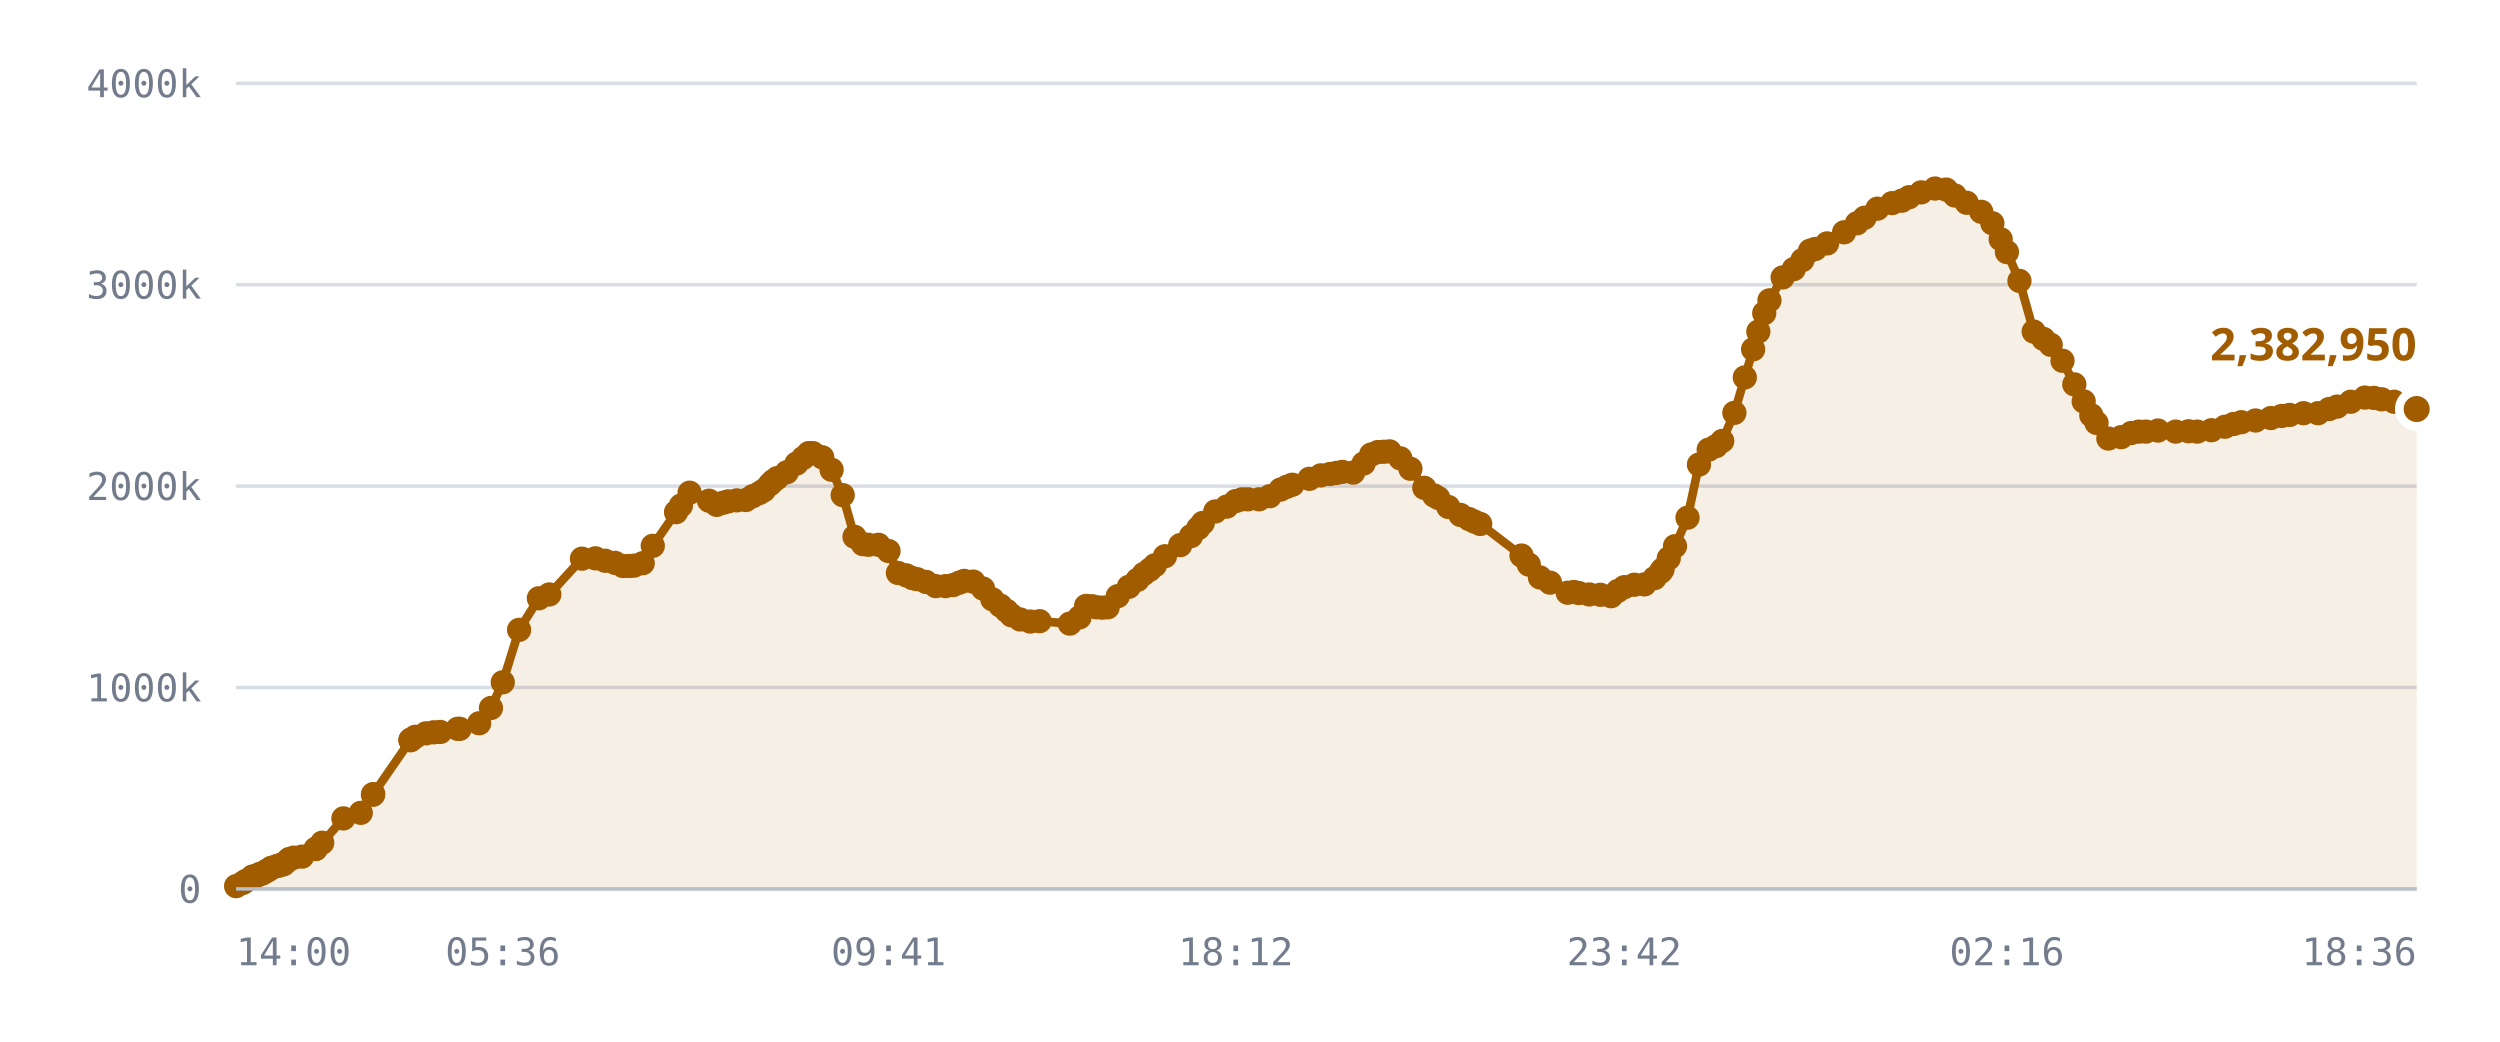
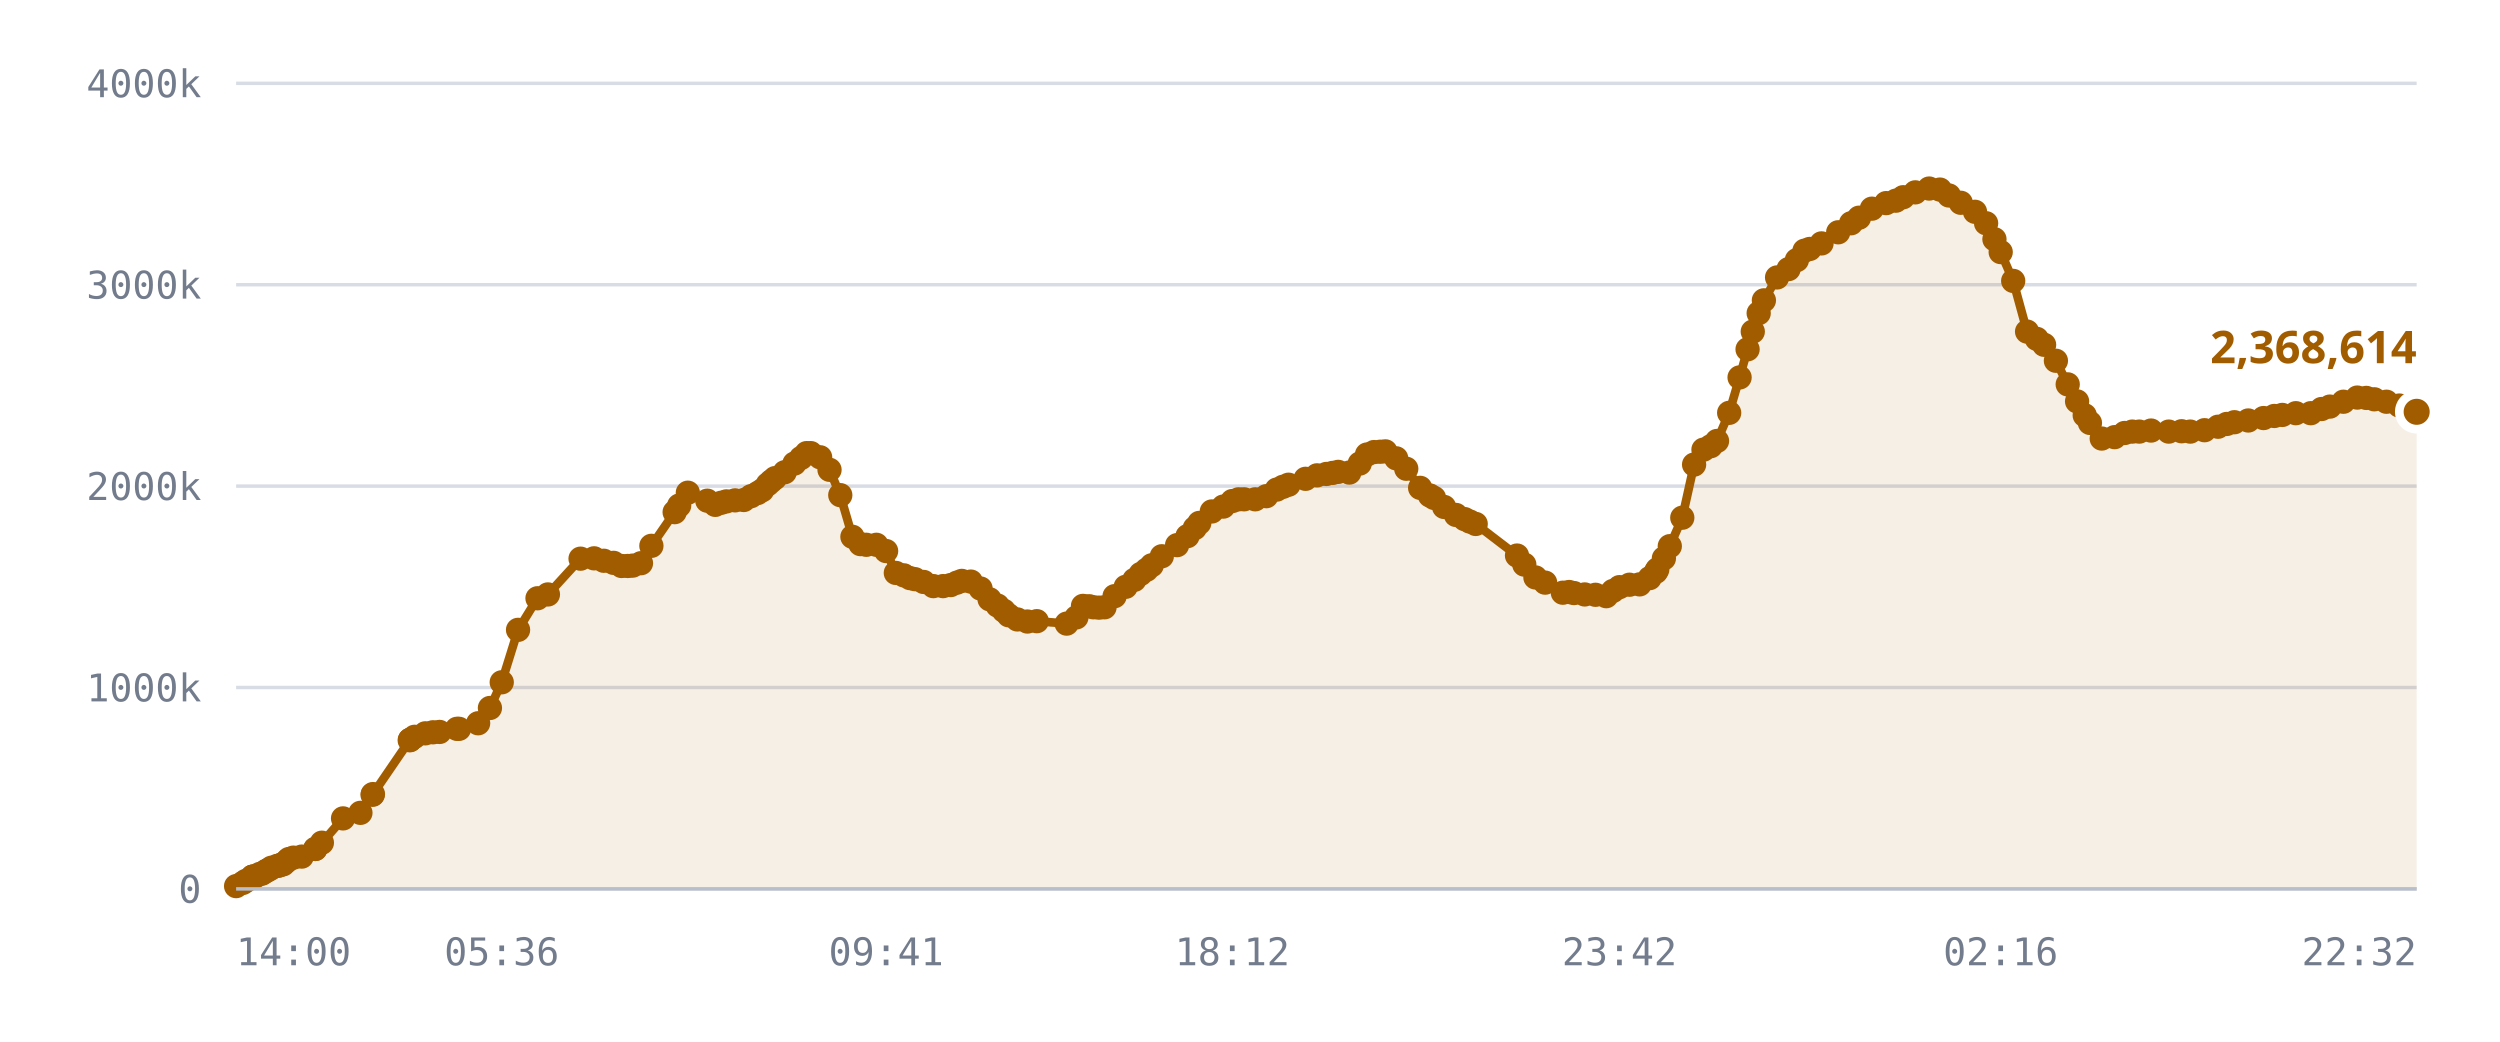
<svg xmlns="http://www.w3.org/2000/svg" viewBox="0 0 720 300" role="img" aria-label="Published DID profiles, sharded namespace">
  <style>
    .grid      { stroke: var(--chart-grid, #d8dce4); stroke-width: 1; }
    .cap       { stroke: var(--chart-cap, #9a2b22); stroke-width: 1.5; stroke-dasharray: 5 4; }
    .cap-label { fill: var(--chart-cap, #9a2b22); font: 600 11px Archivo, system-ui, sans-serif; letter-spacing: .04em; }
    .tick      { fill: var(--chart-muted, #737c8c); font: 500 11px "IBM Plex Mono", ui-monospace, monospace; }
    .tick-y    { text-anchor: end; }
    .tick-x    { text-anchor: middle; }
    .series    { fill: none; stroke: var(--chart-line, #a25c00); stroke-width: 2.5; stroke-linejoin: round; stroke-linecap: round; }
    .fill      { fill: var(--chart-fill, rgba(162,92,0,.10)); stroke: none; }
    .dot       { fill: var(--chart-line, #a25c00); }
    .dot-last  { stroke: var(--chart-bg, #fff); stroke-width: 2.5; }
    .end-label { fill: var(--chart-line, #a25c00); font: 700 13px Archivo, system-ui, sans-serif; }
    .axis      { stroke: var(--chart-axis, #b9bfca); stroke-width: 1; }
  </style>
  <line x1="68" y1="256.0" x2="696" y2="256.0" class="grid" />
  <text x="58" y="260.0" class="tick tick-y">0</text>
  <line x1="68" y1="198.0" x2="696" y2="198.0" class="grid" />
  <text x="58" y="202.0" class="tick tick-y">1000k</text>
  <line x1="68" y1="140.0" x2="696" y2="140.0" class="grid" />
  <text x="58" y="144.0" class="tick tick-y">2000k</text>
  <line x1="68" y1="82.0" x2="696" y2="82.0" class="grid" />
  <text x="58" y="86.0" class="tick tick-y">3000k</text>
  <line x1="68" y1="24.0" x2="696" y2="24.0" class="grid" />
  <text x="58" y="28.0" class="tick tick-y">4000k</text>
-   <path d="M68.0,255.2 L69.9,254.3 L70.8,253.7 L72.7,252.5 L72.8,252.5 L72.8,252.5 L73.0,252.5 L73.5,252.5 L74.8,251.7 L75.5,251.6 L76.5,251.0 L77.0,250.7 L77.7,250.3 L78.2,249.9 L79.8,249.4 L80.3,249.3 L81.2,249.0 L81.7,248.9 L82.7,248.0 L83.3,247.4 L84.6,247.0 L87.0,246.7 L90.9,244.5 L90.9,244.5 L92.8,242.7 L98.9,235.7 L103.9,234.1 L107.4,228.9 L107.5,228.7 L118.2,213.2 L118.3,213.1 L118.3,213.0 L119.6,212.2 L122.7,211.2 L124.9,210.9 L126.8,210.8 L131.8,209.9 L132.4,209.9 L138.0,208.3 L141.4,203.9 L144.8,196.5 L149.5,181.4 L155.2,172.3 L158.2,171.2 L167.6,160.9 L171.5,160.8 L174.3,161.5 L177.1,162.1 L179.4,163.0 L181.2,163.0 L182.6,162.9 L185.1,162.2 L188.0,157.2 L194.7,147.5 L196.1,145.6 L198.6,141.9 L204.2,144.2 L206.4,145.4 L208.2,144.8 L209.7,144.4 L212.2,144.1 L214.8,144.0 L216.8,142.9 L218.7,142.0 L220.0,141.2 L221.7,139.5 L222.6,138.6 L223.8,137.7 L226.6,136.0 L229.4,133.5 L231.3,131.9 L232.9,130.5 L234.1,130.5 L236.8,131.7 L239.5,135.3 L242.7,142.6 L246.1,154.6 L248.5,156.7 L250.1,156.9 L253.0,156.9 L255.9,158.7 L258.6,165.0 L261.0,165.7 L262.8,166.5 L264.1,166.8 L266.7,167.6 L269.5,168.8 L272.3,168.8 L274.5,168.5 L276.3,167.8 L277.7,167.3 L280.3,167.5 L283.1,169.5 L285.8,172.6 L288.1,174.4 L289.9,175.9 L291.3,177.2 L293.8,178.4 L296.7,179.0 L299.4,178.9 L308.1,179.6 L310.9,177.8 L312.8,174.5 L314.5,174.6 L315.8,174.9 L317.4,175.0 L319.0,174.9 L321.9,171.7 L325.1,169.0 L327.6,167.0 L329.4,165.3 L331.1,164.1 L332.6,162.8 L335.5,160.2 L339.9,157.0 L343.0,154.4 L345.1,152.1 L346.4,150.6 L350.0,147.3 L353.3,145.9 L355.9,144.3 L357.7,143.8 L359.4,143.8 L362.6,143.8 L365.7,142.9 L368.8,141.0 L370.6,140.2 L372.2,139.6 L377.1,137.9 L380.4,136.9 L383.1,136.5 L384.9,136.2 L386.6,135.9 L389.7,136.1 L392.7,133.5 L394.9,130.9 L396.8,130.2 L398.6,130.1 L400.2,130.0 L403.3,132.0 L406.2,135.0 L410.2,140.5 L413.0,142.7 L414.2,143.4 L417.1,146.0 L420.6,148.3 L423.1,149.5 L424.6,150.2 L426.3,150.9 L438.2,160.0 L440.3,162.6 L443.5,166.3 L446.4,167.8 L451.5,170.7 L453.3,170.5 L454.7,170.8 L457.7,171.2 L460.9,171.3 L464.0,171.7 L465.9,170.2 L467.8,169.1 L470.7,168.4 L473.6,168.3 L476.5,166.5 L478.3,164.7 L478.8,164.0 L480.6,160.8 L482.4,157.3 L486.0,149.1 L489.3,133.8 L492.1,129.5 L494.2,128.5 L496.0,127.0 L499.5,118.9 L502.5,108.7 L504.9,100.6 L506.4,95.5 L508.1,90.2 L509.6,86.5 L513.4,79.9 L516.6,77.5 L519.1,74.9 L521.3,72.2 L522.8,71.7 L526.2,70.1 L531.1,66.9 L534.8,64.3 L537.0,62.7 L540.7,60.1 L544.9,58.5 L547.7,57.8 L549.8,56.8 L553.3,55.4 L557.3,54.3 L560.5,54.6 L563.0,56.3 L566.4,58.4 L570.6,61.0 L573.8,64.3 L576.2,68.9 L578.0,72.6 L581.6,80.9 L585.7,95.5 L588.5,97.6 L590.6,99.3 L594.0,103.9 L597.4,110.7 L600.1,115.6 L602.3,119.6 L603.8,121.8 L607.2,126.3 L610.9,125.9 L613.8,124.7 L616.0,124.3 L618.0,124.3 L621.5,124.0 L626.6,124.3 L630.3,124.2 L632.8,124.3 L636.9,123.9 L640.8,122.9 L643.3,122.1 L645.5,121.6 L649.6,121.1 L654.0,120.4 L657.1,119.8 L659.4,119.5 L663.4,119.0 L667.6,119.0 L670.8,117.8 L673.1,117.1 L677.0,115.7 L681.1,114.5 L683.7,114.6 L685.9,115.0 L689.5,115.7 L693.2,116.8 L696.0,117.8 L696.0,256.0 L68.0,256.0 Z" class="fill" />
-   <path d="M68.0,255.2 L69.9,254.3 L70.8,253.7 L72.7,252.5 L72.8,252.5 L72.8,252.5 L73.0,252.5 L73.5,252.5 L74.8,251.7 L75.5,251.6 L76.5,251.0 L77.0,250.7 L77.7,250.3 L78.2,249.9 L79.8,249.4 L80.3,249.3 L81.2,249.0 L81.7,248.9 L82.7,248.0 L83.3,247.4 L84.6,247.0 L87.0,246.7 L90.9,244.5 L90.9,244.5 L92.8,242.7 L98.9,235.7 L103.9,234.1 L107.4,228.9 L107.5,228.7 L118.2,213.2 L118.3,213.1 L118.3,213.0 L119.6,212.2 L122.7,211.2 L124.9,210.9 L126.8,210.8 L131.8,209.9 L132.4,209.9 L138.0,208.3 L141.4,203.9 L144.8,196.5 L149.5,181.4 L155.2,172.3 L158.2,171.2 L167.6,160.9 L171.5,160.8 L174.3,161.5 L177.1,162.1 L179.4,163.0 L181.2,163.0 L182.6,162.9 L185.1,162.2 L188.0,157.2 L194.7,147.5 L196.1,145.6 L198.6,141.9 L204.2,144.2 L206.4,145.4 L208.2,144.8 L209.7,144.4 L212.2,144.1 L214.8,144.0 L216.8,142.9 L218.7,142.0 L220.0,141.2 L221.7,139.5 L222.6,138.6 L223.8,137.7 L226.6,136.0 L229.4,133.5 L231.3,131.9 L232.9,130.5 L234.1,130.5 L236.8,131.7 L239.5,135.3 L242.7,142.6 L246.1,154.6 L248.5,156.7 L250.1,156.9 L253.0,156.9 L255.9,158.7 L258.6,165.0 L261.0,165.7 L262.8,166.5 L264.1,166.8 L266.7,167.6 L269.5,168.8 L272.3,168.8 L274.5,168.5 L276.3,167.8 L277.7,167.3 L280.3,167.5 L283.1,169.5 L285.8,172.6 L288.1,174.4 L289.9,175.9 L291.3,177.2 L293.8,178.4 L296.7,179.0 L299.4,178.9 L308.1,179.6 L310.9,177.8 L312.8,174.5 L314.5,174.6 L315.8,174.9 L317.4,175.0 L319.0,174.9 L321.9,171.7 L325.1,169.0 L327.6,167.0 L329.4,165.3 L331.1,164.1 L332.6,162.8 L335.5,160.2 L339.9,157.0 L343.0,154.4 L345.1,152.1 L346.4,150.6 L350.0,147.3 L353.3,145.9 L355.9,144.3 L357.7,143.8 L359.4,143.8 L362.6,143.8 L365.7,142.9 L368.8,141.0 L370.6,140.2 L372.2,139.6 L377.1,137.9 L380.4,136.9 L383.1,136.5 L384.9,136.2 L386.6,135.9 L389.7,136.1 L392.7,133.5 L394.9,130.9 L396.8,130.2 L398.6,130.1 L400.2,130.0 L403.3,132.0 L406.2,135.0 L410.2,140.5 L413.0,142.7 L414.2,143.4 L417.1,146.0 L420.6,148.3 L423.1,149.5 L424.6,150.2 L426.3,150.9 L438.2,160.0 L440.3,162.6 L443.5,166.3 L446.4,167.8 L451.5,170.7 L453.3,170.5 L454.7,170.8 L457.7,171.2 L460.9,171.3 L464.0,171.7 L465.9,170.2 L467.8,169.1 L470.7,168.4 L473.6,168.3 L476.5,166.5 L478.3,164.7 L478.8,164.0 L480.6,160.8 L482.4,157.3 L486.0,149.1 L489.3,133.8 L492.1,129.5 L494.2,128.5 L496.0,127.0 L499.5,118.9 L502.5,108.7 L504.9,100.6 L506.4,95.5 L508.1,90.2 L509.6,86.5 L513.4,79.9 L516.6,77.5 L519.1,74.9 L521.3,72.2 L522.8,71.7 L526.2,70.1 L531.1,66.9 L534.8,64.3 L537.0,62.7 L540.7,60.1 L544.9,58.5 L547.7,57.8 L549.8,56.8 L553.3,55.4 L557.3,54.3 L560.5,54.6 L563.0,56.3 L566.4,58.4 L570.6,61.0 L573.8,64.3 L576.2,68.9 L578.0,72.6 L581.6,80.9 L585.7,95.5 L588.5,97.6 L590.6,99.3 L594.0,103.9 L597.4,110.7 L600.1,115.6 L602.3,119.6 L603.8,121.8 L607.2,126.3 L610.9,125.9 L613.8,124.7 L616.0,124.3 L618.0,124.3 L621.5,124.0 L626.6,124.3 L630.3,124.2 L632.8,124.3 L636.9,123.9 L640.8,122.9 L643.3,122.1 L645.5,121.6 L649.6,121.1 L654.0,120.4 L657.1,119.8 L659.4,119.5 L663.4,119.0 L667.6,119.0 L670.8,117.8 L673.1,117.1 L677.0,115.7 L681.1,114.5 L683.7,114.6 L685.9,115.0 L689.5,115.7 L693.2,116.8 L696.0,117.8" class="series" />
+   <path d="M68.0,255.2 L69.9,254.3 L70.8,253.7 L72.7,252.5 L72.7,252.5 L72.8,252.5 L72.9,252.5 L73.4,252.5 L74.8,251.7 L75.5,251.6 L76.4,251.0 L76.9,250.7 L77.7,250.3 L78.2,249.9 L79.8,249.4 L80.3,249.3 L81.1,249.0 L81.6,248.9 L82.6,248.0 L83.2,247.4 L84.5,247.0 L86.9,246.7 L90.8,244.5 L90.8,244.5 L92.7,242.7 L98.8,235.7 L103.8,234.1 L107.3,228.9 L107.4,228.7 L118.0,213.2 L118.1,213.1 L118.2,213.0 L119.4,212.2 L122.5,211.2 L124.7,210.9 L126.6,210.8 L131.6,209.9 L132.2,209.9 L137.7,208.3 L141.1,203.9 L144.5,196.5 L149.2,181.4 L154.8,172.3 L157.8,171.2 L167.2,160.9 L171.1,160.8 L173.9,161.5 L176.7,162.1 L179.0,163.0 L180.8,163.0 L182.2,162.9 L184.6,162.2 L187.6,157.2 L194.3,147.5 L195.6,145.6 L198.1,141.9 L203.7,144.2 L206.0,145.4 L207.7,144.8 L209.2,144.4 L211.7,144.1 L214.2,144.0 L216.3,142.9 L218.2,142.0 L219.5,141.2 L221.1,139.5 L222.1,138.6 L223.2,137.7 L226.0,136.0 L228.8,133.5 L230.7,131.9 L232.3,130.5 L233.5,130.5 L236.2,131.7 L238.9,135.3 L242.0,142.6 L245.5,154.6 L247.8,156.7 L249.5,156.9 L252.4,156.9 L255.2,158.7 L258.0,165.0 L260.3,165.7 L262.1,166.5 L263.5,166.8 L266.0,167.6 L268.8,168.8 L271.6,168.8 L273.8,168.5 L275.6,167.8 L277.0,167.3 L279.6,167.5 L282.4,169.5 L285.0,172.6 L287.3,174.4 L289.1,175.9 L290.5,177.2 L293.0,178.4 L295.9,179.0 L298.6,178.9 L307.2,179.6 L310.0,177.8 L311.9,174.5 L313.7,174.6 L314.9,174.9 L316.5,175.0 L318.1,174.9 L321.0,171.7 L324.2,169.0 L326.7,167.0 L328.5,165.3 L330.2,164.1 L331.7,162.8 L334.6,160.2 L339.0,157.0 L342.0,154.4 L344.1,152.1 L345.4,150.6 L349.0,147.3 L352.3,145.9 L354.9,144.3 L356.7,143.8 L358.3,143.8 L361.5,143.8 L364.7,142.9 L367.7,141.0 L369.5,140.2 L371.1,139.6 L376.0,137.9 L379.3,136.9 L382.0,136.5 L383.8,136.2 L385.4,135.9 L388.6,136.1 L391.6,133.5 L393.7,130.9 L395.7,130.2 L397.5,130.1 L399.0,130.0 L402.1,132.0 L405.0,135.0 L409.0,140.5 L411.8,142.7 L413.0,143.4 L415.9,146.0 L419.3,148.3 L421.8,149.5 L423.3,150.2 L425.0,150.9 L436.9,160.0 L439.0,162.6 L442.2,166.3 L445.0,167.8 L450.1,170.7 L451.9,170.5 L453.3,170.8 L456.4,171.2 L459.5,171.3 L462.6,171.7 L464.5,170.2 L466.4,169.1 L469.3,168.4 L472.2,168.3 L475.1,166.5 L476.9,164.7 L477.3,164.0 L479.2,160.8 L480.9,157.3 L484.5,149.1 L487.9,133.8 L490.6,129.5 L492.7,128.5 L494.5,127.0 L498.0,118.9 L501.0,108.7 L503.3,100.6 L504.8,95.5 L506.5,90.2 L508.0,86.5 L511.8,79.9 L515.1,77.5 L517.5,74.9 L519.7,72.2 L521.2,71.7 L524.6,70.1 L529.4,66.9 L533.1,64.3 L535.4,62.7 L539.1,60.1 L543.2,58.5 L546.0,57.8 L548.1,56.8 L551.6,55.4 L555.6,54.3 L558.7,54.6 L561.3,56.3 L564.7,58.4 L568.8,61.0 L572.0,64.3 L574.4,68.9 L576.2,72.6 L579.8,80.9 L583.8,95.5 L586.6,97.6 L588.7,99.3 L592.1,103.9 L595.5,110.7 L598.2,115.6 L600.4,119.6 L601.9,121.8 L605.3,126.3 L609.0,125.9 L611.9,124.7 L614.1,124.3 L616.1,124.3 L619.5,124.0 L624.6,124.3 L628.3,124.2 L630.8,124.3 L634.9,123.9 L638.8,122.9 L641.3,122.1 L643.5,121.6 L647.5,121.1 L651.9,120.4 L655.0,119.8 L657.3,119.5 L661.2,119.0 L665.5,119.0 L668.6,117.8 L671.0,117.1 L674.9,115.7 L678.9,114.5 L681.5,114.6 L683.8,115.0 L687.3,115.7 L691.0,116.8 L693.8,117.8 L696.0,118.6 L696.0,256.0 L68.0,256.0 Z" class="fill" />
+   <path d="M68.0,255.2 L69.9,254.3 L70.8,253.7 L72.7,252.5 L72.7,252.5 L72.8,252.5 L72.9,252.5 L73.4,252.5 L74.8,251.7 L75.5,251.6 L76.4,251.0 L76.9,250.7 L77.7,250.3 L78.2,249.9 L79.8,249.4 L80.3,249.3 L81.1,249.0 L81.6,248.9 L82.6,248.0 L83.2,247.4 L84.5,247.0 L86.9,246.7 L90.8,244.5 L90.8,244.5 L92.7,242.7 L98.8,235.7 L103.8,234.1 L107.3,228.9 L107.4,228.7 L118.0,213.2 L118.1,213.1 L118.2,213.0 L119.4,212.2 L122.5,211.2 L124.7,210.9 L126.6,210.8 L131.6,209.9 L132.2,209.9 L137.7,208.3 L141.1,203.9 L144.5,196.5 L149.2,181.4 L154.8,172.3 L157.8,171.2 L167.2,160.9 L171.1,160.8 L173.9,161.5 L176.7,162.1 L179.0,163.0 L180.8,163.0 L182.2,162.9 L184.6,162.2 L187.6,157.2 L194.3,147.5 L195.6,145.6 L198.1,141.9 L203.7,144.2 L206.0,145.4 L207.7,144.8 L209.2,144.4 L211.7,144.1 L214.2,144.0 L216.3,142.9 L218.2,142.0 L219.5,141.2 L221.1,139.5 L222.1,138.6 L223.2,137.7 L226.0,136.0 L228.8,133.5 L230.7,131.9 L232.3,130.5 L233.5,130.5 L236.2,131.7 L238.9,135.3 L242.0,142.6 L245.5,154.6 L247.8,156.7 L249.5,156.9 L252.4,156.9 L255.2,158.7 L258.0,165.0 L260.3,165.7 L262.1,166.5 L263.5,166.8 L266.0,167.6 L268.8,168.8 L271.6,168.8 L273.8,168.5 L275.6,167.8 L277.0,167.3 L279.6,167.5 L282.4,169.5 L285.0,172.6 L287.3,174.4 L289.1,175.9 L290.5,177.2 L293.0,178.4 L295.9,179.0 L298.6,178.9 L307.2,179.6 L310.0,177.8 L311.9,174.5 L313.7,174.6 L314.9,174.9 L316.5,175.0 L318.1,174.9 L321.0,171.7 L324.2,169.0 L326.7,167.0 L328.5,165.3 L330.2,164.1 L331.7,162.8 L334.6,160.2 L339.0,157.0 L342.0,154.4 L344.1,152.1 L345.4,150.6 L349.0,147.3 L352.3,145.9 L354.9,144.3 L356.7,143.8 L358.3,143.8 L361.5,143.8 L364.7,142.9 L367.7,141.0 L369.5,140.2 L371.1,139.6 L376.0,137.9 L379.3,136.9 L382.0,136.5 L383.8,136.2 L385.4,135.9 L388.6,136.1 L391.6,133.5 L393.7,130.9 L395.7,130.2 L397.5,130.1 L399.0,130.0 L402.1,132.0 L405.0,135.0 L409.0,140.5 L411.8,142.7 L413.0,143.4 L415.9,146.0 L419.3,148.3 L421.8,149.5 L423.3,150.2 L425.0,150.9 L436.9,160.0 L439.0,162.6 L442.2,166.3 L445.0,167.8 L450.1,170.7 L451.9,170.5 L453.3,170.8 L456.4,171.2 L459.5,171.3 L462.6,171.7 L464.5,170.2 L466.4,169.1 L469.3,168.4 L472.2,168.3 L475.1,166.5 L476.9,164.7 L477.3,164.0 L479.2,160.8 L480.9,157.3 L484.5,149.1 L487.9,133.8 L490.6,129.5 L492.7,128.5 L494.5,127.0 L498.0,118.9 L501.0,108.7 L503.3,100.6 L504.8,95.5 L506.5,90.2 L508.0,86.5 L511.8,79.9 L515.1,77.5 L517.5,74.9 L519.7,72.2 L521.2,71.7 L524.6,70.1 L529.4,66.9 L533.1,64.3 L535.4,62.7 L539.1,60.1 L543.2,58.5 L546.0,57.8 L548.1,56.8 L551.6,55.4 L555.6,54.3 L558.7,54.6 L561.3,56.3 L564.7,58.4 L568.8,61.0 L572.0,64.3 L574.4,68.9 L576.2,72.6 L579.8,80.9 L583.8,95.5 L586.6,97.6 L588.7,99.3 L592.1,103.9 L595.5,110.7 L598.2,115.6 L600.4,119.6 L601.9,121.8 L605.3,126.3 L609.0,125.9 L611.9,124.7 L614.1,124.3 L616.1,124.3 L619.5,124.0 L624.6,124.3 L628.3,124.2 L630.8,124.3 L634.9,123.9 L638.8,122.9 L641.3,122.1 L643.5,121.6 L647.5,121.1 L651.9,120.4 L655.0,119.8 L657.3,119.5 L661.2,119.0 L665.5,119.0 L668.6,117.8 L671.0,117.1 L674.9,115.7 L678.9,114.5 L681.5,114.6 L683.8,115.0 L687.3,115.7 L691.0,116.8 L693.8,117.8 L696.0,118.6" class="series" />
  <circle cx="68.0" cy="255.2" r="3.5" class="dot" />
  <circle cx="69.9" cy="254.3" r="3.5" class="dot" />
  <circle cx="70.8" cy="253.7" r="3.5" class="dot" />
  <circle cx="72.7" cy="252.5" r="3.5" class="dot" />
+   <circle cx="72.7" cy="252.5" r="3.5" class="dot" />
  <circle cx="72.8" cy="252.5" r="3.5" class="dot" />
-   <circle cx="72.8" cy="252.5" r="3.5" class="dot" />
-   <circle cx="73.0" cy="252.5" r="3.5" class="dot" />
-   <circle cx="73.5" cy="252.5" r="3.5" class="dot" />
+   <circle cx="72.9" cy="252.5" r="3.5" class="dot" />
+   <circle cx="73.4" cy="252.5" r="3.5" class="dot" />
  <circle cx="74.8" cy="251.7" r="3.5" class="dot" />
  <circle cx="75.5" cy="251.6" r="3.5" class="dot" />
-   <circle cx="76.5" cy="251.0" r="3.5" class="dot" />
-   <circle cx="77.0" cy="250.7" r="3.5" class="dot" />
+   <circle cx="76.4" cy="251.0" r="3.5" class="dot" />
+   <circle cx="76.9" cy="250.7" r="3.5" class="dot" />
  <circle cx="77.7" cy="250.3" r="3.5" class="dot" />
  <circle cx="78.2" cy="249.9" r="3.5" class="dot" />
  <circle cx="79.8" cy="249.4" r="3.5" class="dot" />
  <circle cx="80.3" cy="249.3" r="3.5" class="dot" />
-   <circle cx="81.2" cy="249.0" r="3.5" class="dot" />
-   <circle cx="81.7" cy="248.9" r="3.5" class="dot" />
-   <circle cx="82.7" cy="248.0" r="3.5" class="dot" />
-   <circle cx="83.3" cy="247.4" r="3.5" class="dot" />
-   <circle cx="84.6" cy="247.0" r="3.5" class="dot" />
-   <circle cx="87.0" cy="246.7" r="3.5" class="dot" />
-   <circle cx="90.9" cy="244.5" r="3.5" class="dot" />
-   <circle cx="90.9" cy="244.5" r="3.5" class="dot" />
-   <circle cx="92.8" cy="242.7" r="3.5" class="dot" />
-   <circle cx="98.9" cy="235.7" r="3.5" class="dot" />
-   <circle cx="103.9" cy="234.1" r="3.5" class="dot" />
-   <circle cx="107.4" cy="228.9" r="3.5" class="dot" />
-   <circle cx="107.5" cy="228.7" r="3.5" class="dot" />
-   <circle cx="118.2" cy="213.2" r="3.5" class="dot" />
-   <circle cx="118.3" cy="213.1" r="3.5" class="dot" />
-   <circle cx="118.3" cy="213.0" r="3.5" class="dot" />
-   <circle cx="119.6" cy="212.2" r="3.5" class="dot" />
-   <circle cx="122.7" cy="211.2" r="3.5" class="dot" />
-   <circle cx="124.9" cy="210.9" r="3.5" class="dot" />
-   <circle cx="126.8" cy="210.8" r="3.5" class="dot" />
-   <circle cx="131.8" cy="209.9" r="3.5" class="dot" />
-   <circle cx="132.4" cy="209.9" r="3.5" class="dot" />
-   <circle cx="138.0" cy="208.3" r="3.5" class="dot" />
-   <circle cx="141.4" cy="203.9" r="3.5" class="dot" />
-   <circle cx="144.8" cy="196.5" r="3.5" class="dot" />
-   <circle cx="149.5" cy="181.4" r="3.5" class="dot" />
-   <circle cx="155.2" cy="172.3" r="3.5" class="dot" />
-   <circle cx="158.2" cy="171.2" r="3.5" class="dot" />
-   <circle cx="167.6" cy="160.9" r="3.5" class="dot" />
-   <circle cx="171.5" cy="160.8" r="3.5" class="dot" />
-   <circle cx="174.3" cy="161.5" r="3.5" class="dot" />
-   <circle cx="177.1" cy="162.1" r="3.5" class="dot" />
-   <circle cx="179.4" cy="163.0" r="3.5" class="dot" />
-   <circle cx="181.2" cy="163.0" r="3.5" class="dot" />
-   <circle cx="182.6" cy="162.9" r="3.5" class="dot" />
-   <circle cx="185.1" cy="162.2" r="3.5" class="dot" />
-   <circle cx="188.0" cy="157.2" r="3.5" class="dot" />
-   <circle cx="194.7" cy="147.5" r="3.5" class="dot" />
-   <circle cx="196.1" cy="145.6" r="3.5" class="dot" />
-   <circle cx="198.6" cy="141.9" r="3.5" class="dot" />
-   <circle cx="204.2" cy="144.2" r="3.5" class="dot" />
-   <circle cx="206.4" cy="145.4" r="3.5" class="dot" />
-   <circle cx="208.2" cy="144.8" r="3.5" class="dot" />
-   <circle cx="209.7" cy="144.4" r="3.5" class="dot" />
-   <circle cx="212.2" cy="144.1" r="3.5" class="dot" />
-   <circle cx="214.8" cy="144.0" r="3.5" class="dot" />
-   <circle cx="216.8" cy="142.9" r="3.5" class="dot" />
-   <circle cx="218.7" cy="142.0" r="3.5" class="dot" />
-   <circle cx="220.0" cy="141.2" r="3.5" class="dot" />
-   <circle cx="221.7" cy="139.5" r="3.5" class="dot" />
-   <circle cx="222.6" cy="138.6" r="3.5" class="dot" />
-   <circle cx="223.8" cy="137.7" r="3.5" class="dot" />
-   <circle cx="226.6" cy="136.0" r="3.5" class="dot" />
-   <circle cx="229.4" cy="133.5" r="3.5" class="dot" />
-   <circle cx="231.3" cy="131.9" r="3.5" class="dot" />
-   <circle cx="232.9" cy="130.5" r="3.5" class="dot" />
-   <circle cx="234.1" cy="130.5" r="3.5" class="dot" />
-   <circle cx="236.8" cy="131.7" r="3.5" class="dot" />
-   <circle cx="239.5" cy="135.3" r="3.5" class="dot" />
-   <circle cx="242.7" cy="142.6" r="3.5" class="dot" />
-   <circle cx="246.1" cy="154.6" r="3.5" class="dot" />
-   <circle cx="248.5" cy="156.7" r="3.5" class="dot" />
-   <circle cx="250.1" cy="156.9" r="3.5" class="dot" />
-   <circle cx="253.0" cy="156.9" r="3.5" class="dot" />
-   <circle cx="255.9" cy="158.7" r="3.5" class="dot" />
-   <circle cx="258.6" cy="165.0" r="3.5" class="dot" />
-   <circle cx="261.0" cy="165.7" r="3.5" class="dot" />
-   <circle cx="262.8" cy="166.5" r="3.5" class="dot" />
-   <circle cx="264.1" cy="166.8" r="3.5" class="dot" />
-   <circle cx="266.7" cy="167.6" r="3.5" class="dot" />
-   <circle cx="269.5" cy="168.8" r="3.5" class="dot" />
-   <circle cx="272.3" cy="168.8" r="3.5" class="dot" />
-   <circle cx="274.5" cy="168.5" r="3.5" class="dot" />
-   <circle cx="276.3" cy="167.8" r="3.5" class="dot" />
-   <circle cx="277.7" cy="167.3" r="3.5" class="dot" />
-   <circle cx="280.3" cy="167.5" r="3.5" class="dot" />
-   <circle cx="283.1" cy="169.5" r="3.5" class="dot" />
-   <circle cx="285.8" cy="172.6" r="3.5" class="dot" />
-   <circle cx="288.1" cy="174.4" r="3.5" class="dot" />
-   <circle cx="289.9" cy="175.9" r="3.5" class="dot" />
-   <circle cx="291.3" cy="177.2" r="3.5" class="dot" />
-   <circle cx="293.8" cy="178.4" r="3.5" class="dot" />
-   <circle cx="296.7" cy="179.0" r="3.5" class="dot" />
-   <circle cx="299.4" cy="178.9" r="3.5" class="dot" />
-   <circle cx="308.1" cy="179.6" r="3.5" class="dot" />
-   <circle cx="310.9" cy="177.8" r="3.5" class="dot" />
-   <circle cx="312.8" cy="174.5" r="3.5" class="dot" />
-   <circle cx="314.5" cy="174.6" r="3.5" class="dot" />
-   <circle cx="315.8" cy="174.9" r="3.5" class="dot" />
-   <circle cx="317.4" cy="175.0" r="3.5" class="dot" />
-   <circle cx="319.0" cy="174.9" r="3.5" class="dot" />
-   <circle cx="321.9" cy="171.7" r="3.5" class="dot" />
-   <circle cx="325.1" cy="169.0" r="3.5" class="dot" />
-   <circle cx="327.6" cy="167.0" r="3.5" class="dot" />
-   <circle cx="329.4" cy="165.3" r="3.5" class="dot" />
-   <circle cx="331.1" cy="164.1" r="3.5" class="dot" />
-   <circle cx="332.6" cy="162.8" r="3.5" class="dot" />
-   <circle cx="335.5" cy="160.2" r="3.5" class="dot" />
-   <circle cx="339.9" cy="157.0" r="3.5" class="dot" />
-   <circle cx="343.0" cy="154.4" r="3.5" class="dot" />
-   <circle cx="345.1" cy="152.1" r="3.5" class="dot" />
-   <circle cx="346.4" cy="150.6" r="3.5" class="dot" />
-   <circle cx="350.0" cy="147.3" r="3.5" class="dot" />
-   <circle cx="353.3" cy="145.9" r="3.5" class="dot" />
-   <circle cx="355.9" cy="144.3" r="3.5" class="dot" />
-   <circle cx="357.7" cy="143.8" r="3.5" class="dot" />
-   <circle cx="359.4" cy="143.8" r="3.5" class="dot" />
-   <circle cx="362.6" cy="143.8" r="3.5" class="dot" />
-   <circle cx="365.7" cy="142.9" r="3.5" class="dot" />
-   <circle cx="368.8" cy="141.0" r="3.5" class="dot" />
-   <circle cx="370.6" cy="140.2" r="3.5" class="dot" />
-   <circle cx="372.2" cy="139.6" r="3.5" class="dot" />
-   <circle cx="377.1" cy="137.9" r="3.5" class="dot" />
-   <circle cx="380.4" cy="136.9" r="3.5" class="dot" />
-   <circle cx="383.1" cy="136.5" r="3.5" class="dot" />
-   <circle cx="384.9" cy="136.2" r="3.5" class="dot" />
-   <circle cx="386.6" cy="135.9" r="3.5" class="dot" />
-   <circle cx="389.7" cy="136.1" r="3.5" class="dot" />
-   <circle cx="392.7" cy="133.5" r="3.5" class="dot" />
-   <circle cx="394.9" cy="130.9" r="3.5" class="dot" />
-   <circle cx="396.8" cy="130.2" r="3.5" class="dot" />
-   <circle cx="398.6" cy="130.1" r="3.5" class="dot" />
-   <circle cx="400.2" cy="130.0" r="3.5" class="dot" />
-   <circle cx="403.3" cy="132.0" r="3.5" class="dot" />
-   <circle cx="406.2" cy="135.0" r="3.5" class="dot" />
-   <circle cx="410.2" cy="140.5" r="3.5" class="dot" />
-   <circle cx="413.0" cy="142.7" r="3.5" class="dot" />
-   <circle cx="414.2" cy="143.4" r="3.5" class="dot" />
-   <circle cx="417.1" cy="146.0" r="3.5" class="dot" />
-   <circle cx="420.6" cy="148.3" r="3.5" class="dot" />
-   <circle cx="423.1" cy="149.5" r="3.5" class="dot" />
-   <circle cx="424.6" cy="150.2" r="3.5" class="dot" />
-   <circle cx="426.3" cy="150.9" r="3.5" class="dot" />
-   <circle cx="438.2" cy="160.0" r="3.5" class="dot" />
-   <circle cx="440.3" cy="162.6" r="3.5" class="dot" />
-   <circle cx="443.5" cy="166.3" r="3.5" class="dot" />
-   <circle cx="446.4" cy="167.8" r="3.5" class="dot" />
-   <circle cx="451.5" cy="170.7" r="3.5" class="dot" />
-   <circle cx="453.3" cy="170.5" r="3.5" class="dot" />
-   <circle cx="454.7" cy="170.8" r="3.5" class="dot" />
-   <circle cx="457.7" cy="171.2" r="3.5" class="dot" />
-   <circle cx="460.9" cy="171.3" r="3.5" class="dot" />
-   <circle cx="464.0" cy="171.7" r="3.5" class="dot" />
-   <circle cx="465.9" cy="170.2" r="3.5" class="dot" />
-   <circle cx="467.8" cy="169.1" r="3.5" class="dot" />
-   <circle cx="470.7" cy="168.4" r="3.5" class="dot" />
-   <circle cx="473.6" cy="168.3" r="3.5" class="dot" />
-   <circle cx="476.5" cy="166.5" r="3.5" class="dot" />
-   <circle cx="478.3" cy="164.7" r="3.5" class="dot" />
-   <circle cx="478.8" cy="164.0" r="3.5" class="dot" />
-   <circle cx="480.6" cy="160.8" r="3.5" class="dot" />
-   <circle cx="482.4" cy="157.3" r="3.5" class="dot" />
-   <circle cx="486.0" cy="149.1" r="3.5" class="dot" />
-   <circle cx="489.3" cy="133.8" r="3.5" class="dot" />
-   <circle cx="492.1" cy="129.5" r="3.5" class="dot" />
-   <circle cx="494.2" cy="128.5" r="3.5" class="dot" />
-   <circle cx="496.0" cy="127.0" r="3.5" class="dot" />
-   <circle cx="499.5" cy="118.9" r="3.5" class="dot" />
-   <circle cx="502.5" cy="108.7" r="3.5" class="dot" />
-   <circle cx="504.9" cy="100.6" r="3.5" class="dot" />
-   <circle cx="506.4" cy="95.5" r="3.5" class="dot" />
-   <circle cx="508.1" cy="90.2" r="3.5" class="dot" />
-   <circle cx="509.6" cy="86.5" r="3.5" class="dot" />
-   <circle cx="513.4" cy="79.9" r="3.5" class="dot" />
-   <circle cx="516.6" cy="77.5" r="3.5" class="dot" />
-   <circle cx="519.1" cy="74.9" r="3.5" class="dot" />
-   <circle cx="521.3" cy="72.2" r="3.5" class="dot" />
-   <circle cx="522.8" cy="71.7" r="3.5" class="dot" />
-   <circle cx="526.2" cy="70.1" r="3.5" class="dot" />
-   <circle cx="531.1" cy="66.9" r="3.5" class="dot" />
-   <circle cx="534.8" cy="64.3" r="3.5" class="dot" />
-   <circle cx="537.0" cy="62.7" r="3.5" class="dot" />
-   <circle cx="540.7" cy="60.1" r="3.5" class="dot" />
-   <circle cx="544.9" cy="58.5" r="3.5" class="dot" />
-   <circle cx="547.7" cy="57.8" r="3.5" class="dot" />
-   <circle cx="549.8" cy="56.8" r="3.5" class="dot" />
-   <circle cx="553.3" cy="55.4" r="3.5" class="dot" />
-   <circle cx="557.3" cy="54.3" r="3.5" class="dot" />
-   <circle cx="560.5" cy="54.6" r="3.5" class="dot" />
-   <circle cx="563.0" cy="56.3" r="3.5" class="dot" />
-   <circle cx="566.4" cy="58.4" r="3.5" class="dot" />
-   <circle cx="570.6" cy="61.0" r="3.5" class="dot" />
-   <circle cx="573.8" cy="64.3" r="3.5" class="dot" />
-   <circle cx="576.2" cy="68.9" r="3.5" class="dot" />
-   <circle cx="578.0" cy="72.6" r="3.5" class="dot" />
-   <circle cx="581.6" cy="80.9" r="3.5" class="dot" />
-   <circle cx="585.7" cy="95.5" r="3.5" class="dot" />
-   <circle cx="588.5" cy="97.6" r="3.5" class="dot" />
-   <circle cx="590.6" cy="99.3" r="3.5" class="dot" />
-   <circle cx="594.0" cy="103.9" r="3.5" class="dot" />
-   <circle cx="597.4" cy="110.7" r="3.5" class="dot" />
-   <circle cx="600.1" cy="115.6" r="3.5" class="dot" />
-   <circle cx="602.3" cy="119.6" r="3.5" class="dot" />
-   <circle cx="603.8" cy="121.8" r="3.5" class="dot" />
-   <circle cx="607.2" cy="126.3" r="3.5" class="dot" />
-   <circle cx="610.9" cy="125.9" r="3.5" class="dot" />
-   <circle cx="613.8" cy="124.7" r="3.5" class="dot" />
-   <circle cx="616.0" cy="124.3" r="3.5" class="dot" />
-   <circle cx="618.0" cy="124.3" r="3.5" class="dot" />
-   <circle cx="621.5" cy="124.0" r="3.5" class="dot" />
-   <circle cx="626.6" cy="124.3" r="3.5" class="dot" />
-   <circle cx="630.3" cy="124.2" r="3.5" class="dot" />
-   <circle cx="632.8" cy="124.3" r="3.5" class="dot" />
-   <circle cx="636.9" cy="123.9" r="3.5" class="dot" />
-   <circle cx="640.8" cy="122.9" r="3.5" class="dot" />
-   <circle cx="643.3" cy="122.1" r="3.5" class="dot" />
-   <circle cx="645.5" cy="121.6" r="3.5" class="dot" />
-   <circle cx="649.6" cy="121.1" r="3.5" class="dot" />
-   <circle cx="654.0" cy="120.4" r="3.5" class="dot" />
-   <circle cx="657.1" cy="119.8" r="3.5" class="dot" />
-   <circle cx="659.4" cy="119.5" r="3.5" class="dot" />
-   <circle cx="663.4" cy="119.0" r="3.5" class="dot" />
-   <circle cx="667.6" cy="119.0" r="3.5" class="dot" />
-   <circle cx="670.8" cy="117.8" r="3.5" class="dot" />
-   <circle cx="673.1" cy="117.1" r="3.5" class="dot" />
-   <circle cx="677.0" cy="115.7" r="3.5" class="dot" />
-   <circle cx="681.1" cy="114.5" r="3.5" class="dot" />
-   <circle cx="683.7" cy="114.6" r="3.5" class="dot" />
-   <circle cx="685.9" cy="115.0" r="3.5" class="dot" />
-   <circle cx="689.5" cy="115.7" r="3.5" class="dot" />
-   <circle cx="693.2" cy="116.8" r="3.5" class="dot" />
-   <circle cx="696.0" cy="117.8" r="5" class="dot dot-last" />
-   <text x="696.0" y="103.8" class="end-label" text-anchor="end">2,382,950</text>
+   <circle cx="81.1" cy="249.0" r="3.5" class="dot" />
+   <circle cx="81.6" cy="248.9" r="3.5" class="dot" />
+   <circle cx="82.6" cy="248.0" r="3.5" class="dot" />
+   <circle cx="83.2" cy="247.4" r="3.5" class="dot" />
+   <circle cx="84.5" cy="247.0" r="3.5" class="dot" />
+   <circle cx="86.9" cy="246.7" r="3.5" class="dot" />
+   <circle cx="90.8" cy="244.5" r="3.5" class="dot" />
+   <circle cx="90.8" cy="244.5" r="3.5" class="dot" />
+   <circle cx="92.7" cy="242.7" r="3.5" class="dot" />
+   <circle cx="98.8" cy="235.7" r="3.5" class="dot" />
+   <circle cx="103.8" cy="234.1" r="3.5" class="dot" />
+   <circle cx="107.3" cy="228.9" r="3.5" class="dot" />
+   <circle cx="107.4" cy="228.7" r="3.5" class="dot" />
+   <circle cx="118.0" cy="213.2" r="3.5" class="dot" />
+   <circle cx="118.1" cy="213.1" r="3.5" class="dot" />
+   <circle cx="118.2" cy="213.0" r="3.5" class="dot" />
+   <circle cx="119.4" cy="212.2" r="3.5" class="dot" />
+   <circle cx="122.5" cy="211.2" r="3.5" class="dot" />
+   <circle cx="124.7" cy="210.9" r="3.5" class="dot" />
+   <circle cx="126.6" cy="210.8" r="3.5" class="dot" />
+   <circle cx="131.6" cy="209.9" r="3.5" class="dot" />
+   <circle cx="132.2" cy="209.9" r="3.5" class="dot" />
+   <circle cx="137.7" cy="208.3" r="3.5" class="dot" />
+   <circle cx="141.1" cy="203.9" r="3.5" class="dot" />
+   <circle cx="144.5" cy="196.5" r="3.5" class="dot" />
+   <circle cx="149.2" cy="181.4" r="3.5" class="dot" />
+   <circle cx="154.8" cy="172.3" r="3.5" class="dot" />
+   <circle cx="157.8" cy="171.2" r="3.5" class="dot" />
+   <circle cx="167.2" cy="160.9" r="3.5" class="dot" />
+   <circle cx="171.1" cy="160.8" r="3.5" class="dot" />
+   <circle cx="173.9" cy="161.5" r="3.5" class="dot" />
+   <circle cx="176.7" cy="162.1" r="3.5" class="dot" />
+   <circle cx="179.0" cy="163.0" r="3.5" class="dot" />
+   <circle cx="180.8" cy="163.0" r="3.5" class="dot" />
+   <circle cx="182.2" cy="162.9" r="3.5" class="dot" />
+   <circle cx="184.6" cy="162.2" r="3.5" class="dot" />
+   <circle cx="187.6" cy="157.2" r="3.5" class="dot" />
+   <circle cx="194.3" cy="147.5" r="3.5" class="dot" />
+   <circle cx="195.6" cy="145.6" r="3.5" class="dot" />
+   <circle cx="198.1" cy="141.9" r="3.5" class="dot" />
+   <circle cx="203.7" cy="144.2" r="3.5" class="dot" />
+   <circle cx="206.0" cy="145.4" r="3.5" class="dot" />
+   <circle cx="207.7" cy="144.8" r="3.5" class="dot" />
+   <circle cx="209.2" cy="144.4" r="3.5" class="dot" />
+   <circle cx="211.7" cy="144.1" r="3.5" class="dot" />
+   <circle cx="214.2" cy="144.0" r="3.5" class="dot" />
+   <circle cx="216.3" cy="142.9" r="3.5" class="dot" />
+   <circle cx="218.2" cy="142.0" r="3.5" class="dot" />
+   <circle cx="219.5" cy="141.2" r="3.5" class="dot" />
+   <circle cx="221.1" cy="139.5" r="3.5" class="dot" />
+   <circle cx="222.1" cy="138.6" r="3.5" class="dot" />
+   <circle cx="223.2" cy="137.7" r="3.5" class="dot" />
+   <circle cx="226.0" cy="136.0" r="3.5" class="dot" />
+   <circle cx="228.8" cy="133.5" r="3.5" class="dot" />
+   <circle cx="230.7" cy="131.9" r="3.5" class="dot" />
+   <circle cx="232.3" cy="130.5" r="3.5" class="dot" />
+   <circle cx="233.5" cy="130.5" r="3.5" class="dot" />
+   <circle cx="236.2" cy="131.7" r="3.5" class="dot" />
+   <circle cx="238.9" cy="135.3" r="3.5" class="dot" />
+   <circle cx="242.0" cy="142.6" r="3.5" class="dot" />
+   <circle cx="245.5" cy="154.6" r="3.5" class="dot" />
+   <circle cx="247.8" cy="156.7" r="3.5" class="dot" />
+   <circle cx="249.5" cy="156.9" r="3.5" class="dot" />
+   <circle cx="252.4" cy="156.9" r="3.5" class="dot" />
+   <circle cx="255.2" cy="158.7" r="3.5" class="dot" />
+   <circle cx="258.0" cy="165.0" r="3.5" class="dot" />
+   <circle cx="260.3" cy="165.7" r="3.5" class="dot" />
+   <circle cx="262.1" cy="166.5" r="3.5" class="dot" />
+   <circle cx="263.5" cy="166.8" r="3.5" class="dot" />
+   <circle cx="266.0" cy="167.6" r="3.5" class="dot" />
+   <circle cx="268.8" cy="168.8" r="3.5" class="dot" />
+   <circle cx="271.6" cy="168.8" r="3.5" class="dot" />
+   <circle cx="273.8" cy="168.5" r="3.5" class="dot" />
+   <circle cx="275.6" cy="167.8" r="3.5" class="dot" />
+   <circle cx="277.0" cy="167.3" r="3.5" class="dot" />
+   <circle cx="279.6" cy="167.5" r="3.5" class="dot" />
+   <circle cx="282.4" cy="169.5" r="3.5" class="dot" />
+   <circle cx="285.0" cy="172.6" r="3.5" class="dot" />
+   <circle cx="287.3" cy="174.4" r="3.5" class="dot" />
+   <circle cx="289.1" cy="175.9" r="3.5" class="dot" />
+   <circle cx="290.5" cy="177.2" r="3.5" class="dot" />
+   <circle cx="293.0" cy="178.4" r="3.5" class="dot" />
+   <circle cx="295.9" cy="179.0" r="3.5" class="dot" />
+   <circle cx="298.6" cy="178.9" r="3.5" class="dot" />
+   <circle cx="307.2" cy="179.6" r="3.5" class="dot" />
+   <circle cx="310.0" cy="177.8" r="3.5" class="dot" />
+   <circle cx="311.9" cy="174.5" r="3.5" class="dot" />
+   <circle cx="313.7" cy="174.6" r="3.5" class="dot" />
+   <circle cx="314.9" cy="174.9" r="3.5" class="dot" />
+   <circle cx="316.5" cy="175.0" r="3.5" class="dot" />
+   <circle cx="318.1" cy="174.9" r="3.5" class="dot" />
+   <circle cx="321.0" cy="171.7" r="3.5" class="dot" />
+   <circle cx="324.2" cy="169.0" r="3.5" class="dot" />
+   <circle cx="326.7" cy="167.0" r="3.5" class="dot" />
+   <circle cx="328.5" cy="165.3" r="3.5" class="dot" />
+   <circle cx="330.2" cy="164.1" r="3.5" class="dot" />
+   <circle cx="331.7" cy="162.8" r="3.5" class="dot" />
+   <circle cx="334.6" cy="160.2" r="3.5" class="dot" />
+   <circle cx="339.0" cy="157.0" r="3.5" class="dot" />
+   <circle cx="342.0" cy="154.4" r="3.5" class="dot" />
+   <circle cx="344.1" cy="152.1" r="3.5" class="dot" />
+   <circle cx="345.4" cy="150.6" r="3.5" class="dot" />
+   <circle cx="349.0" cy="147.3" r="3.5" class="dot" />
+   <circle cx="352.3" cy="145.9" r="3.5" class="dot" />
+   <circle cx="354.9" cy="144.3" r="3.5" class="dot" />
+   <circle cx="356.7" cy="143.8" r="3.5" class="dot" />
+   <circle cx="358.3" cy="143.8" r="3.5" class="dot" />
+   <circle cx="361.5" cy="143.8" r="3.5" class="dot" />
+   <circle cx="364.7" cy="142.9" r="3.5" class="dot" />
+   <circle cx="367.7" cy="141.0" r="3.5" class="dot" />
+   <circle cx="369.5" cy="140.2" r="3.5" class="dot" />
+   <circle cx="371.1" cy="139.6" r="3.5" class="dot" />
+   <circle cx="376.0" cy="137.9" r="3.5" class="dot" />
+   <circle cx="379.3" cy="136.9" r="3.5" class="dot" />
+   <circle cx="382.0" cy="136.5" r="3.5" class="dot" />
+   <circle cx="383.8" cy="136.2" r="3.5" class="dot" />
+   <circle cx="385.4" cy="135.9" r="3.5" class="dot" />
+   <circle cx="388.6" cy="136.1" r="3.5" class="dot" />
+   <circle cx="391.6" cy="133.5" r="3.5" class="dot" />
+   <circle cx="393.7" cy="130.9" r="3.5" class="dot" />
+   <circle cx="395.7" cy="130.2" r="3.5" class="dot" />
+   <circle cx="397.5" cy="130.1" r="3.5" class="dot" />
+   <circle cx="399.0" cy="130.0" r="3.5" class="dot" />
+   <circle cx="402.1" cy="132.0" r="3.5" class="dot" />
+   <circle cx="405.0" cy="135.0" r="3.5" class="dot" />
+   <circle cx="409.0" cy="140.5" r="3.5" class="dot" />
+   <circle cx="411.8" cy="142.7" r="3.5" class="dot" />
+   <circle cx="413.0" cy="143.4" r="3.5" class="dot" />
+   <circle cx="415.9" cy="146.0" r="3.5" class="dot" />
+   <circle cx="419.3" cy="148.3" r="3.5" class="dot" />
+   <circle cx="421.8" cy="149.5" r="3.5" class="dot" />
+   <circle cx="423.3" cy="150.2" r="3.5" class="dot" />
+   <circle cx="425.0" cy="150.9" r="3.5" class="dot" />
+   <circle cx="436.9" cy="160.0" r="3.5" class="dot" />
+   <circle cx="439.0" cy="162.6" r="3.5" class="dot" />
+   <circle cx="442.2" cy="166.3" r="3.5" class="dot" />
+   <circle cx="445.0" cy="167.8" r="3.5" class="dot" />
+   <circle cx="450.1" cy="170.7" r="3.5" class="dot" />
+   <circle cx="451.9" cy="170.5" r="3.5" class="dot" />
+   <circle cx="453.3" cy="170.8" r="3.5" class="dot" />
+   <circle cx="456.4" cy="171.2" r="3.5" class="dot" />
+   <circle cx="459.5" cy="171.3" r="3.5" class="dot" />
+   <circle cx="462.6" cy="171.7" r="3.5" class="dot" />
+   <circle cx="464.5" cy="170.2" r="3.5" class="dot" />
+   <circle cx="466.4" cy="169.1" r="3.5" class="dot" />
+   <circle cx="469.3" cy="168.4" r="3.5" class="dot" />
+   <circle cx="472.2" cy="168.3" r="3.5" class="dot" />
+   <circle cx="475.1" cy="166.5" r="3.5" class="dot" />
+   <circle cx="476.9" cy="164.7" r="3.5" class="dot" />
+   <circle cx="477.3" cy="164.0" r="3.5" class="dot" />
+   <circle cx="479.2" cy="160.8" r="3.5" class="dot" />
+   <circle cx="480.9" cy="157.3" r="3.5" class="dot" />
+   <circle cx="484.5" cy="149.1" r="3.5" class="dot" />
+   <circle cx="487.9" cy="133.8" r="3.5" class="dot" />
+   <circle cx="490.6" cy="129.5" r="3.5" class="dot" />
+   <circle cx="492.7" cy="128.5" r="3.5" class="dot" />
+   <circle cx="494.5" cy="127.0" r="3.5" class="dot" />
+   <circle cx="498.0" cy="118.9" r="3.5" class="dot" />
+   <circle cx="501.0" cy="108.7" r="3.5" class="dot" />
+   <circle cx="503.3" cy="100.6" r="3.5" class="dot" />
+   <circle cx="504.8" cy="95.5" r="3.5" class="dot" />
+   <circle cx="506.5" cy="90.2" r="3.5" class="dot" />
+   <circle cx="508.0" cy="86.5" r="3.5" class="dot" />
+   <circle cx="511.8" cy="79.9" r="3.5" class="dot" />
+   <circle cx="515.1" cy="77.5" r="3.5" class="dot" />
+   <circle cx="517.5" cy="74.9" r="3.5" class="dot" />
+   <circle cx="519.7" cy="72.2" r="3.5" class="dot" />
+   <circle cx="521.2" cy="71.7" r="3.5" class="dot" />
+   <circle cx="524.6" cy="70.1" r="3.5" class="dot" />
+   <circle cx="529.4" cy="66.9" r="3.5" class="dot" />
+   <circle cx="533.1" cy="64.3" r="3.5" class="dot" />
+   <circle cx="535.4" cy="62.7" r="3.5" class="dot" />
+   <circle cx="539.1" cy="60.1" r="3.5" class="dot" />
+   <circle cx="543.2" cy="58.5" r="3.5" class="dot" />
+   <circle cx="546.0" cy="57.8" r="3.5" class="dot" />
+   <circle cx="548.1" cy="56.8" r="3.5" class="dot" />
+   <circle cx="551.6" cy="55.4" r="3.5" class="dot" />
+   <circle cx="555.6" cy="54.3" r="3.5" class="dot" />
+   <circle cx="558.7" cy="54.6" r="3.5" class="dot" />
+   <circle cx="561.3" cy="56.3" r="3.5" class="dot" />
+   <circle cx="564.7" cy="58.4" r="3.5" class="dot" />
+   <circle cx="568.8" cy="61.0" r="3.5" class="dot" />
+   <circle cx="572.0" cy="64.3" r="3.5" class="dot" />
+   <circle cx="574.4" cy="68.9" r="3.5" class="dot" />
+   <circle cx="576.2" cy="72.6" r="3.5" class="dot" />
+   <circle cx="579.8" cy="80.9" r="3.5" class="dot" />
+   <circle cx="583.8" cy="95.5" r="3.5" class="dot" />
+   <circle cx="586.6" cy="97.6" r="3.5" class="dot" />
+   <circle cx="588.7" cy="99.3" r="3.5" class="dot" />
+   <circle cx="592.1" cy="103.9" r="3.5" class="dot" />
+   <circle cx="595.5" cy="110.7" r="3.5" class="dot" />
+   <circle cx="598.2" cy="115.6" r="3.5" class="dot" />
+   <circle cx="600.4" cy="119.6" r="3.5" class="dot" />
+   <circle cx="601.9" cy="121.8" r="3.5" class="dot" />
+   <circle cx="605.3" cy="126.3" r="3.5" class="dot" />
+   <circle cx="609.0" cy="125.9" r="3.5" class="dot" />
+   <circle cx="611.9" cy="124.7" r="3.5" class="dot" />
+   <circle cx="614.1" cy="124.3" r="3.5" class="dot" />
+   <circle cx="616.1" cy="124.3" r="3.5" class="dot" />
+   <circle cx="619.5" cy="124.0" r="3.5" class="dot" />
+   <circle cx="624.6" cy="124.3" r="3.5" class="dot" />
+   <circle cx="628.3" cy="124.2" r="3.5" class="dot" />
+   <circle cx="630.8" cy="124.3" r="3.5" class="dot" />
+   <circle cx="634.9" cy="123.9" r="3.5" class="dot" />
+   <circle cx="638.8" cy="122.9" r="3.5" class="dot" />
+   <circle cx="641.3" cy="122.1" r="3.5" class="dot" />
+   <circle cx="643.5" cy="121.6" r="3.5" class="dot" />
+   <circle cx="647.5" cy="121.1" r="3.5" class="dot" />
+   <circle cx="651.9" cy="120.4" r="3.5" class="dot" />
+   <circle cx="655.0" cy="119.8" r="3.5" class="dot" />
+   <circle cx="657.3" cy="119.5" r="3.5" class="dot" />
+   <circle cx="661.2" cy="119.0" r="3.5" class="dot" />
+   <circle cx="665.5" cy="119.0" r="3.5" class="dot" />
+   <circle cx="668.6" cy="117.8" r="3.5" class="dot" />
+   <circle cx="671.0" cy="117.1" r="3.5" class="dot" />
+   <circle cx="674.9" cy="115.7" r="3.5" class="dot" />
+   <circle cx="678.9" cy="114.5" r="3.5" class="dot" />
+   <circle cx="681.5" cy="114.6" r="3.5" class="dot" />
+   <circle cx="683.8" cy="115.0" r="3.5" class="dot" />
+   <circle cx="687.3" cy="115.7" r="3.5" class="dot" />
+   <circle cx="691.0" cy="116.8" r="3.5" class="dot" />
+   <circle cx="693.8" cy="117.8" r="3.5" class="dot" />
+   <circle cx="696.0" cy="118.6" r="5" class="dot dot-last" />
+   <text x="696.0" y="104.6" class="end-label" text-anchor="end">2,368,614</text>
  <line x1="68" y1="256" x2="696" y2="256" class="axis" />
  <text x="68.0" y="278" class="tick" text-anchor="start">14:00</text>
-   <text x="144.8" y="278" class="tick" text-anchor="middle">05:36</text>
-   <text x="255.9" y="278" class="tick" text-anchor="middle">09:41</text>
-   <text x="355.9" y="278" class="tick" text-anchor="middle">18:12</text>
-   <text x="467.8" y="278" class="tick" text-anchor="middle">23:42</text>
-   <text x="578.0" y="278" class="tick" text-anchor="middle">02:16</text>
-   <text x="696.0" y="278" class="tick" text-anchor="end">18:36</text>
+   <text x="144.5" y="278" class="tick" text-anchor="middle">05:36</text>
+   <text x="255.2" y="278" class="tick" text-anchor="middle">09:41</text>
+   <text x="354.9" y="278" class="tick" text-anchor="middle">18:12</text>
+   <text x="466.4" y="278" class="tick" text-anchor="middle">23:42</text>
+   <text x="576.2" y="278" class="tick" text-anchor="middle">02:16</text>
+   <text x="696.0" y="278" class="tick" text-anchor="end">22:32</text>
</svg>
